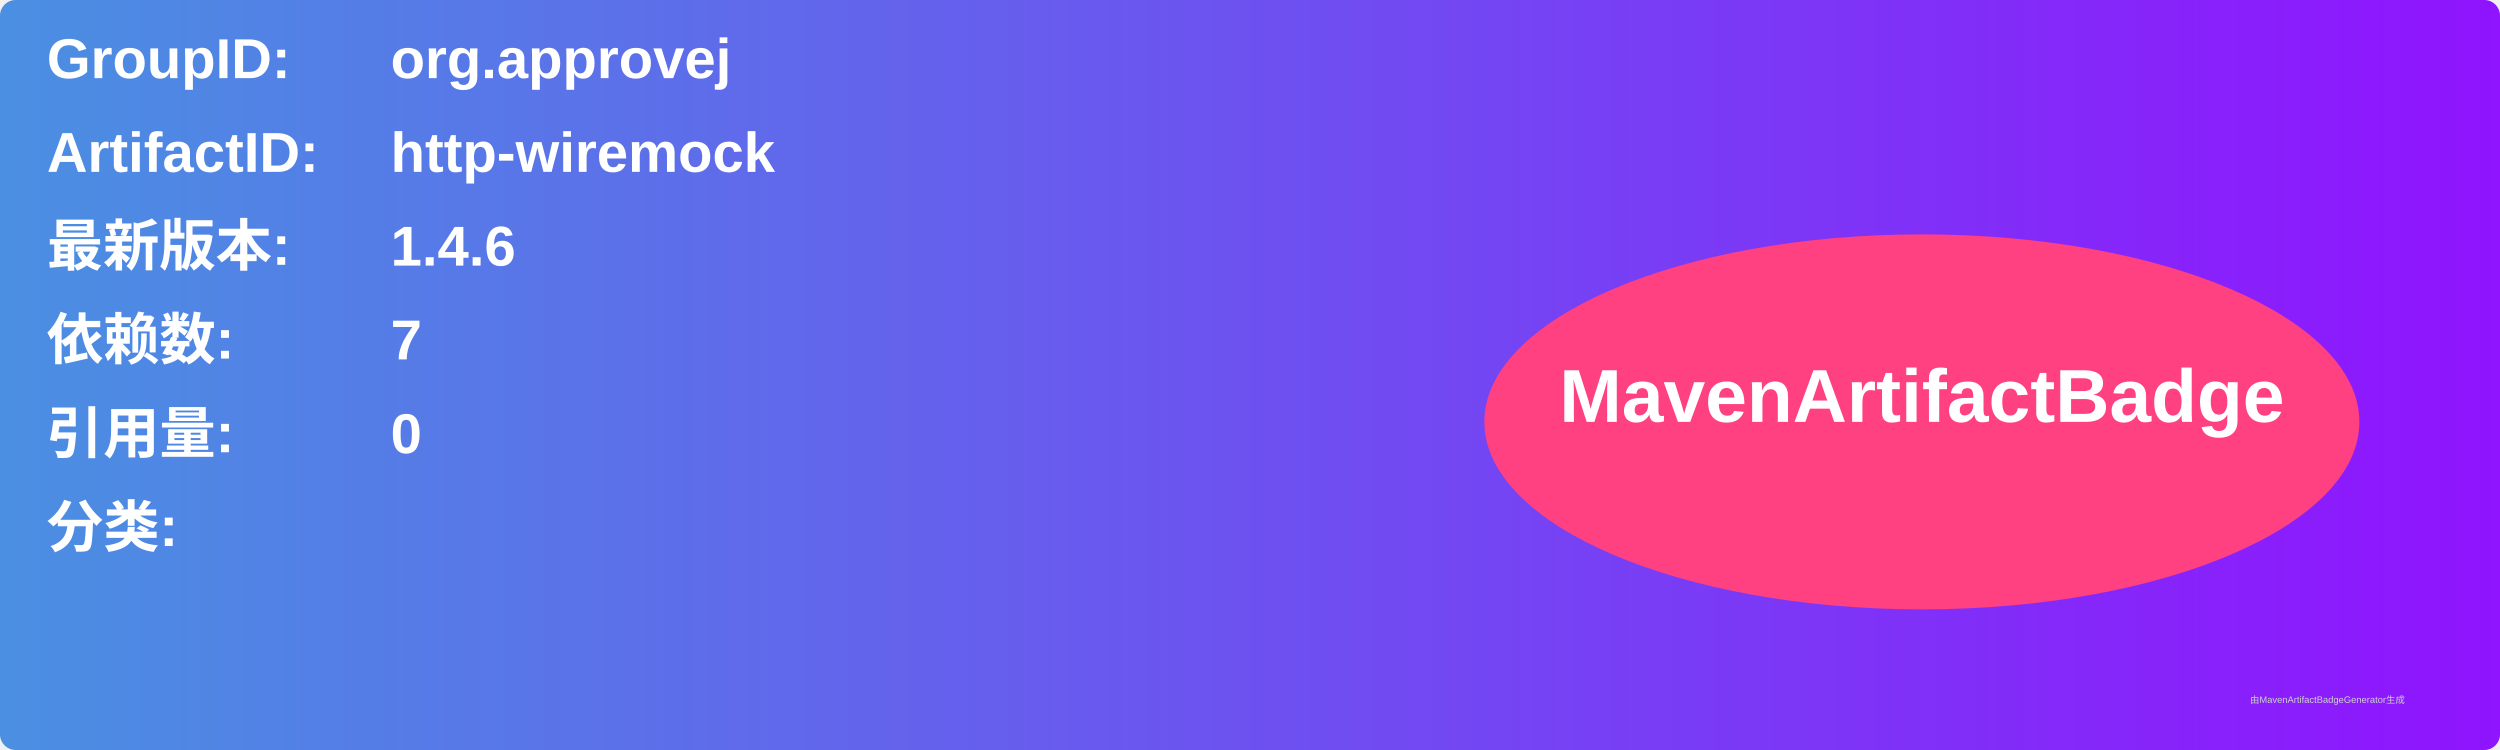
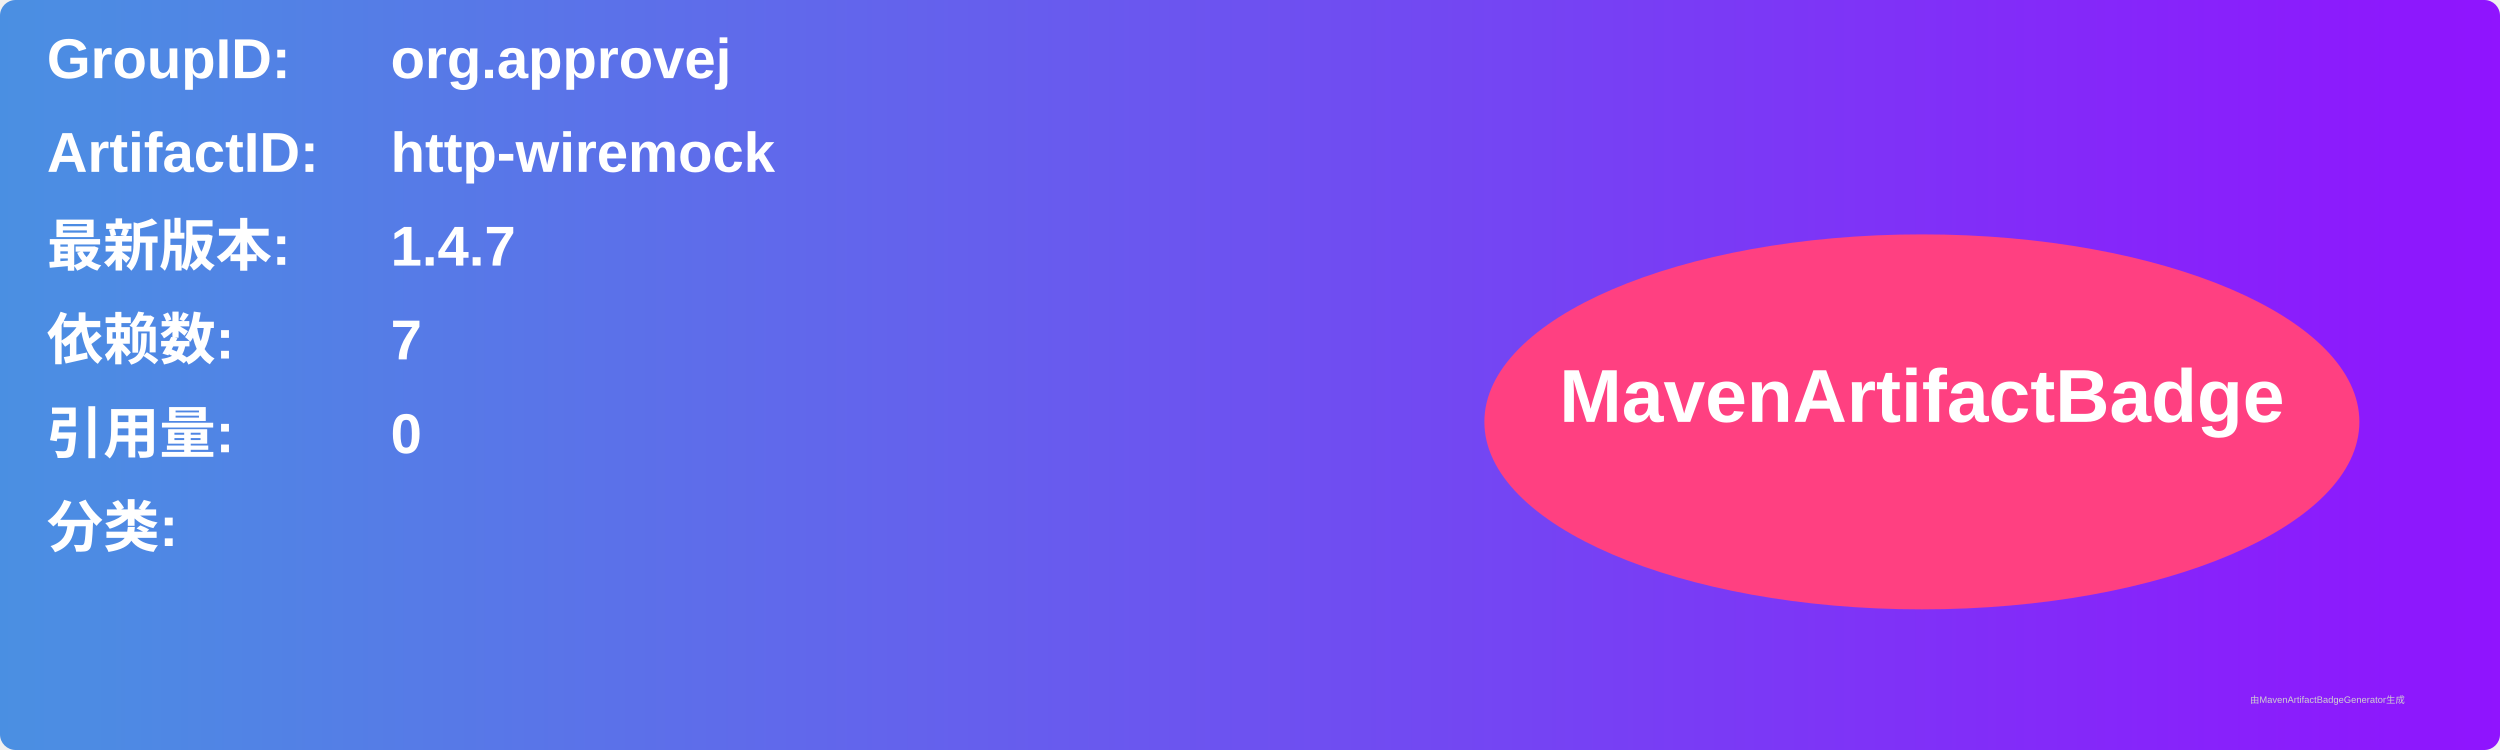
<svg xmlns="http://www.w3.org/2000/svg" width="800" height="240" viewBox="0 0 800 240">
  <linearGradient id="grad" x1="0%" y1="0%" x2="100%" y2="0%">
    <stop offset="0%" stop-color="#4a90e2" />
    <stop offset="100%" stop-color="#9013fe" />
  </linearGradient>
  <rect width="100%" height="100%" rx="5" ry="5" fill="url(#grad)" />
  <g transform="translate(15, 15)">
    <text x="0" y="10" font-family="Arial" font-size="18" fill="white" font-weight="bold" width="260">GroupID:</text>
    <text x="110" y="10" font-family="Arial" font-size="18" fill="white" font-weight="bold" width="460">org.approvej</text>
    <text x="0" y="40" font-family="Arial" font-size="18" fill="white" font-weight="bold" width="260">ArtifactID:</text>
    <text x="110" y="40" font-family="Arial" font-size="18" fill="white" font-weight="bold" width="460">http-wiremock</text>
    <text x="0" y="70" font-family="Arial" font-size="18" fill="white" font-weight="bold">最新版本:</text>
    <text x="110" y="70" font-family="Arial" font-size="18" fill="white" font-weight="bold">
-       <tspan font-weight="bold">1.4.6</tspan>
+       <tspan font-weight="bold">1.4.7</tspan>
    </text>
    <text x="0" y="100" font-family="Arial" font-size="18" fill="white" font-weight="bold">依赖数: </text>
    <text x="110" y="100" font-family="Arial" font-size="18" fill="white">
      <tspan font-weight="bold">7</tspan>
    </text>
    <text x="0" y="130" font-family="Arial" font-size="18" fill="white" font-weight="bold">引用量: </text>
    <text x="110" y="130" font-family="Arial" font-size="18" fill="white">
      <tspan font-weight="bold">0</tspan>
    </text>
    <text x="0" y="160" font-family="Arial" font-size="18" fill="white" font-weight="bold">分类:</text>
    <text x="10" y="190" font-family="Arial" font-size="10" fill="white">
      <tspan font-weight="bold" />
    </text>
    <ellipse cx="600" cy="120" rx="140" ry="60" fill="#ff4081" />
    <text x="600" y="120" text-anchor="middle" font-family="Arial" font-size="24" fill="white" font-weight="bold">MavenArtifactBadge</text>
  </g>
  <text x="720" y="225" font-family="Arial" font-size="3" fill="#d0d0d0">由MavenArtifactBadgeGenerator生成</text>
</svg>
